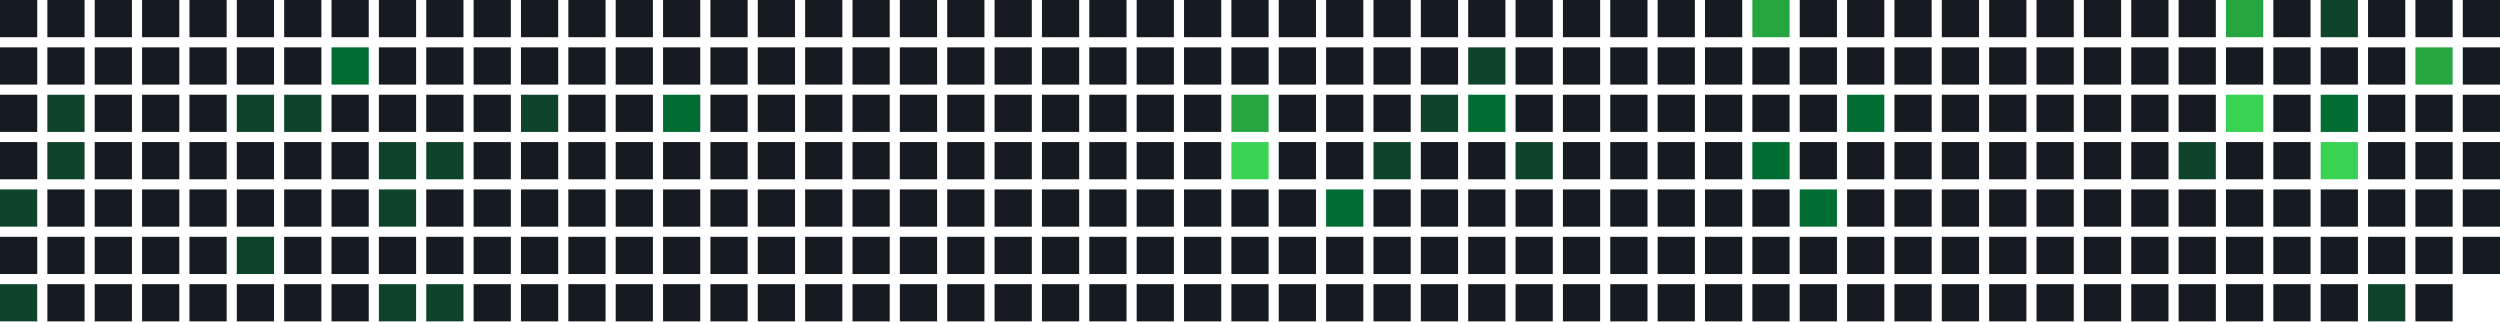
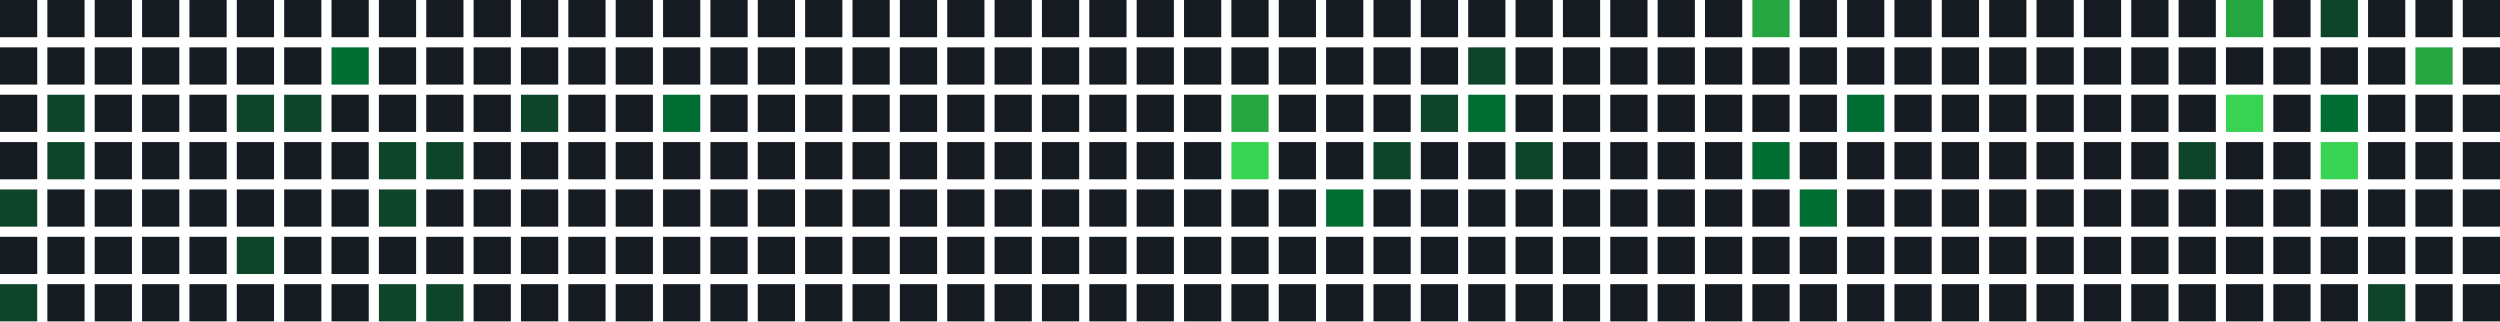
<svg xmlns="http://www.w3.org/2000/svg" width="739" height="95" viewBox="0 0 739 95">
  <rect x="0" y="0" width="11" height="11" fill="#161b22" />
  <rect x="0" y="14" width="11" height="11" fill="#161b22" />
  <rect x="0" y="28" width="11" height="11" fill="#161b22" />
  <rect x="0" y="42" width="11" height="11" fill="#161b22" />
  <rect x="0" y="56" width="11" height="11" fill="#0e4429" />
  <rect x="0" y="70" width="11" height="11" fill="#161b22" />
  <rect x="0" y="84" width="11" height="11" fill="#0e4429" />
  <rect x="14" y="0" width="11" height="11" fill="#161b22" />
  <rect x="14" y="14" width="11" height="11" fill="#161b22" />
  <rect x="14" y="28" width="11" height="11" fill="#0e4429" />
  <rect x="14" y="42" width="11" height="11" fill="#0e4429" />
  <rect x="14" y="56" width="11" height="11" fill="#161b22" />
  <rect x="14" y="70" width="11" height="11" fill="#161b22" />
  <rect x="14" y="84" width="11" height="11" fill="#161b22" />
  <rect x="28" y="0" width="11" height="11" fill="#161b22" />
  <rect x="28" y="14" width="11" height="11" fill="#161b22" />
  <rect x="28" y="28" width="11" height="11" fill="#161b22" />
  <rect x="28" y="42" width="11" height="11" fill="#161b22" />
  <rect x="28" y="56" width="11" height="11" fill="#161b22" />
  <rect x="28" y="70" width="11" height="11" fill="#161b22" />
  <rect x="28" y="84" width="11" height="11" fill="#161b22" />
  <rect x="42" y="0" width="11" height="11" fill="#161b22" />
  <rect x="42" y="14" width="11" height="11" fill="#161b22" />
  <rect x="42" y="28" width="11" height="11" fill="#161b22" />
  <rect x="42" y="42" width="11" height="11" fill="#161b22" />
  <rect x="42" y="56" width="11" height="11" fill="#161b22" />
  <rect x="42" y="70" width="11" height="11" fill="#161b22" />
  <rect x="42" y="84" width="11" height="11" fill="#161b22" />
  <rect x="56" y="0" width="11" height="11" fill="#161b22" />
  <rect x="56" y="14" width="11" height="11" fill="#161b22" />
  <rect x="56" y="28" width="11" height="11" fill="#161b22" />
  <rect x="56" y="42" width="11" height="11" fill="#161b22" />
  <rect x="56" y="56" width="11" height="11" fill="#161b22" />
  <rect x="56" y="70" width="11" height="11" fill="#161b22" />
  <rect x="56" y="84" width="11" height="11" fill="#161b22" />
  <rect x="70" y="0" width="11" height="11" fill="#161b22" />
  <rect x="70" y="14" width="11" height="11" fill="#161b22" />
  <rect x="70" y="28" width="11" height="11" fill="#0e4429" />
  <rect x="70" y="42" width="11" height="11" fill="#161b22" />
  <rect x="70" y="56" width="11" height="11" fill="#161b22" />
  <rect x="70" y="70" width="11" height="11" fill="#0e4429" />
  <rect x="70" y="84" width="11" height="11" fill="#161b22" />
  <rect x="84" y="0" width="11" height="11" fill="#161b22" />
  <rect x="84" y="14" width="11" height="11" fill="#161b22" />
  <rect x="84" y="28" width="11" height="11" fill="#0e4429" />
  <rect x="84" y="42" width="11" height="11" fill="#161b22" />
  <rect x="84" y="56" width="11" height="11" fill="#161b22" />
  <rect x="84" y="70" width="11" height="11" fill="#161b22" />
  <rect x="84" y="84" width="11" height="11" fill="#161b22" />
  <rect x="98" y="0" width="11" height="11" fill="#161b22" />
  <rect x="98" y="14" width="11" height="11" fill="#006d32" />
  <rect x="98" y="28" width="11" height="11" fill="#161b22" />
  <rect x="98" y="42" width="11" height="11" fill="#161b22" />
  <rect x="98" y="56" width="11" height="11" fill="#161b22" />
  <rect x="98" y="70" width="11" height="11" fill="#161b22" />
  <rect x="98" y="84" width="11" height="11" fill="#161b22" />
  <rect x="112" y="0" width="11" height="11" fill="#161b22" />
  <rect x="112" y="14" width="11" height="11" fill="#161b22" />
  <rect x="112" y="28" width="11" height="11" fill="#161b22" />
  <rect x="112" y="42" width="11" height="11" fill="#0e4429" />
  <rect x="112" y="56" width="11" height="11" fill="#0e4429" />
  <rect x="112" y="70" width="11" height="11" fill="#161b22" />
  <rect x="112" y="84" width="11" height="11" fill="#0e4429" />
  <rect x="126" y="0" width="11" height="11" fill="#161b22" />
  <rect x="126" y="14" width="11" height="11" fill="#161b22" />
  <rect x="126" y="28" width="11" height="11" fill="#161b22" />
  <rect x="126" y="42" width="11" height="11" fill="#0e4429" />
  <rect x="126" y="56" width="11" height="11" fill="#161b22" />
  <rect x="126" y="70" width="11" height="11" fill="#161b22" />
  <rect x="126" y="84" width="11" height="11" fill="#0e4429" />
  <rect x="140" y="0" width="11" height="11" fill="#161b22" />
  <rect x="140" y="14" width="11" height="11" fill="#161b22" />
  <rect x="140" y="28" width="11" height="11" fill="#161b22" />
  <rect x="140" y="42" width="11" height="11" fill="#161b22" />
  <rect x="140" y="56" width="11" height="11" fill="#161b22" />
  <rect x="140" y="70" width="11" height="11" fill="#161b22" />
  <rect x="140" y="84" width="11" height="11" fill="#161b22" />
  <rect x="154" y="0" width="11" height="11" fill="#161b22" />
  <rect x="154" y="14" width="11" height="11" fill="#161b22" />
  <rect x="154" y="28" width="11" height="11" fill="#0e4429" />
  <rect x="154" y="42" width="11" height="11" fill="#161b22" />
  <rect x="154" y="56" width="11" height="11" fill="#161b22" />
  <rect x="154" y="70" width="11" height="11" fill="#161b22" />
  <rect x="154" y="84" width="11" height="11" fill="#161b22" />
  <rect x="168" y="0" width="11" height="11" fill="#161b22" />
  <rect x="168" y="14" width="11" height="11" fill="#161b22" />
  <rect x="168" y="28" width="11" height="11" fill="#161b22" />
  <rect x="168" y="42" width="11" height="11" fill="#161b22" />
  <rect x="168" y="56" width="11" height="11" fill="#161b22" />
  <rect x="168" y="70" width="11" height="11" fill="#161b22" />
  <rect x="168" y="84" width="11" height="11" fill="#161b22" />
  <rect x="182" y="0" width="11" height="11" fill="#161b22" />
  <rect x="182" y="14" width="11" height="11" fill="#161b22" />
  <rect x="182" y="28" width="11" height="11" fill="#161b22" />
  <rect x="182" y="42" width="11" height="11" fill="#161b22" />
  <rect x="182" y="56" width="11" height="11" fill="#161b22" />
  <rect x="182" y="70" width="11" height="11" fill="#161b22" />
  <rect x="182" y="84" width="11" height="11" fill="#161b22" />
  <rect x="196" y="0" width="11" height="11" fill="#161b22" />
  <rect x="196" y="14" width="11" height="11" fill="#161b22" />
  <rect x="196" y="28" width="11" height="11" fill="#006d32" />
  <rect x="196" y="42" width="11" height="11" fill="#161b22" />
  <rect x="196" y="56" width="11" height="11" fill="#161b22" />
  <rect x="196" y="70" width="11" height="11" fill="#161b22" />
  <rect x="196" y="84" width="11" height="11" fill="#161b22" />
  <rect x="210" y="0" width="11" height="11" fill="#161b22" />
  <rect x="210" y="14" width="11" height="11" fill="#161b22" />
  <rect x="210" y="28" width="11" height="11" fill="#161b22" />
  <rect x="210" y="42" width="11" height="11" fill="#161b22" />
  <rect x="210" y="56" width="11" height="11" fill="#161b22" />
  <rect x="210" y="70" width="11" height="11" fill="#161b22" />
  <rect x="210" y="84" width="11" height="11" fill="#161b22" />
  <rect x="224" y="0" width="11" height="11" fill="#161b22" />
  <rect x="224" y="14" width="11" height="11" fill="#161b22" />
  <rect x="224" y="28" width="11" height="11" fill="#161b22" />
  <rect x="224" y="42" width="11" height="11" fill="#161b22" />
  <rect x="224" y="56" width="11" height="11" fill="#161b22" />
  <rect x="224" y="70" width="11" height="11" fill="#161b22" />
  <rect x="224" y="84" width="11" height="11" fill="#161b22" />
  <rect x="238" y="0" width="11" height="11" fill="#161b22" />
  <rect x="238" y="14" width="11" height="11" fill="#161b22" />
  <rect x="238" y="28" width="11" height="11" fill="#161b22" />
  <rect x="238" y="42" width="11" height="11" fill="#161b22" />
  <rect x="238" y="56" width="11" height="11" fill="#161b22" />
  <rect x="238" y="70" width="11" height="11" fill="#161b22" />
  <rect x="238" y="84" width="11" height="11" fill="#161b22" />
  <rect x="252" y="0" width="11" height="11" fill="#161b22" />
  <rect x="252" y="14" width="11" height="11" fill="#161b22" />
  <rect x="252" y="28" width="11" height="11" fill="#161b22" />
  <rect x="252" y="42" width="11" height="11" fill="#161b22" />
  <rect x="252" y="56" width="11" height="11" fill="#161b22" />
  <rect x="252" y="70" width="11" height="11" fill="#161b22" />
  <rect x="252" y="84" width="11" height="11" fill="#161b22" />
  <rect x="266" y="0" width="11" height="11" fill="#161b22" />
  <rect x="266" y="14" width="11" height="11" fill="#161b22" />
  <rect x="266" y="28" width="11" height="11" fill="#161b22" />
  <rect x="266" y="42" width="11" height="11" fill="#161b22" />
  <rect x="266" y="56" width="11" height="11" fill="#161b22" />
  <rect x="266" y="70" width="11" height="11" fill="#161b22" />
  <rect x="266" y="84" width="11" height="11" fill="#161b22" />
  <rect x="280" y="0" width="11" height="11" fill="#161b22" />
  <rect x="280" y="14" width="11" height="11" fill="#161b22" />
  <rect x="280" y="28" width="11" height="11" fill="#161b22" />
  <rect x="280" y="42" width="11" height="11" fill="#161b22" />
  <rect x="280" y="56" width="11" height="11" fill="#161b22" />
  <rect x="280" y="70" width="11" height="11" fill="#161b22" />
  <rect x="280" y="84" width="11" height="11" fill="#161b22" />
  <rect x="294" y="0" width="11" height="11" fill="#161b22" />
  <rect x="294" y="14" width="11" height="11" fill="#161b22" />
  <rect x="294" y="28" width="11" height="11" fill="#161b22" />
  <rect x="294" y="42" width="11" height="11" fill="#161b22" />
  <rect x="294" y="56" width="11" height="11" fill="#161b22" />
  <rect x="294" y="70" width="11" height="11" fill="#161b22" />
  <rect x="294" y="84" width="11" height="11" fill="#161b22" />
  <rect x="308" y="0" width="11" height="11" fill="#161b22" />
  <rect x="308" y="14" width="11" height="11" fill="#161b22" />
  <rect x="308" y="28" width="11" height="11" fill="#161b22" />
  <rect x="308" y="42" width="11" height="11" fill="#161b22" />
  <rect x="308" y="56" width="11" height="11" fill="#161b22" />
  <rect x="308" y="70" width="11" height="11" fill="#161b22" />
  <rect x="308" y="84" width="11" height="11" fill="#161b22" />
  <rect x="322" y="0" width="11" height="11" fill="#161b22" />
  <rect x="322" y="14" width="11" height="11" fill="#161b22" />
  <rect x="322" y="28" width="11" height="11" fill="#161b22" />
  <rect x="322" y="42" width="11" height="11" fill="#161b22" />
  <rect x="322" y="56" width="11" height="11" fill="#161b22" />
  <rect x="322" y="70" width="11" height="11" fill="#161b22" />
  <rect x="322" y="84" width="11" height="11" fill="#161b22" />
  <rect x="336" y="0" width="11" height="11" fill="#161b22" />
  <rect x="336" y="14" width="11" height="11" fill="#161b22" />
  <rect x="336" y="28" width="11" height="11" fill="#161b22" />
  <rect x="336" y="42" width="11" height="11" fill="#161b22" />
  <rect x="336" y="56" width="11" height="11" fill="#161b22" />
  <rect x="336" y="70" width="11" height="11" fill="#161b22" />
  <rect x="336" y="84" width="11" height="11" fill="#161b22" />
  <rect x="350" y="0" width="11" height="11" fill="#161b22" />
  <rect x="350" y="14" width="11" height="11" fill="#161b22" />
  <rect x="350" y="28" width="11" height="11" fill="#161b22" />
  <rect x="350" y="42" width="11" height="11" fill="#161b22" />
  <rect x="350" y="56" width="11" height="11" fill="#161b22" />
  <rect x="350" y="70" width="11" height="11" fill="#161b22" />
  <rect x="350" y="84" width="11" height="11" fill="#161b22" />
  <rect x="364" y="0" width="11" height="11" fill="#161b22" />
  <rect x="364" y="14" width="11" height="11" fill="#161b22" />
  <rect x="364" y="28" width="11" height="11" fill="#26a641" />
  <rect x="364" y="42" width="11" height="11" fill="#39d353" />
  <rect x="364" y="56" width="11" height="11" fill="#161b22" />
  <rect x="364" y="70" width="11" height="11" fill="#161b22" />
  <rect x="364" y="84" width="11" height="11" fill="#161b22" />
  <rect x="378" y="0" width="11" height="11" fill="#161b22" />
  <rect x="378" y="14" width="11" height="11" fill="#161b22" />
  <rect x="378" y="28" width="11" height="11" fill="#161b22" />
  <rect x="378" y="42" width="11" height="11" fill="#161b22" />
  <rect x="378" y="56" width="11" height="11" fill="#161b22" />
  <rect x="378" y="70" width="11" height="11" fill="#161b22" />
  <rect x="378" y="84" width="11" height="11" fill="#161b22" />
  <rect x="392" y="0" width="11" height="11" fill="#161b22" />
  <rect x="392" y="14" width="11" height="11" fill="#161b22" />
  <rect x="392" y="28" width="11" height="11" fill="#161b22" />
  <rect x="392" y="42" width="11" height="11" fill="#161b22" />
  <rect x="392" y="56" width="11" height="11" fill="#006d32" />
  <rect x="392" y="70" width="11" height="11" fill="#161b22" />
  <rect x="392" y="84" width="11" height="11" fill="#161b22" />
  <rect x="406" y="0" width="11" height="11" fill="#161b22" />
  <rect x="406" y="14" width="11" height="11" fill="#161b22" />
  <rect x="406" y="28" width="11" height="11" fill="#161b22" />
  <rect x="406" y="42" width="11" height="11" fill="#0e4429" />
  <rect x="406" y="56" width="11" height="11" fill="#161b22" />
  <rect x="406" y="70" width="11" height="11" fill="#161b22" />
  <rect x="406" y="84" width="11" height="11" fill="#161b22" />
  <rect x="420" y="0" width="11" height="11" fill="#161b22" />
  <rect x="420" y="14" width="11" height="11" fill="#161b22" />
  <rect x="420" y="28" width="11" height="11" fill="#0e4429" />
  <rect x="420" y="42" width="11" height="11" fill="#161b22" />
  <rect x="420" y="56" width="11" height="11" fill="#161b22" />
  <rect x="420" y="70" width="11" height="11" fill="#161b22" />
  <rect x="420" y="84" width="11" height="11" fill="#161b22" />
  <rect x="434" y="0" width="11" height="11" fill="#161b22" />
  <rect x="434" y="14" width="11" height="11" fill="#0e4429" />
  <rect x="434" y="28" width="11" height="11" fill="#006d32" />
  <rect x="434" y="42" width="11" height="11" fill="#161b22" />
  <rect x="434" y="56" width="11" height="11" fill="#161b22" />
  <rect x="434" y="70" width="11" height="11" fill="#161b22" />
  <rect x="434" y="84" width="11" height="11" fill="#161b22" />
  <rect x="448" y="0" width="11" height="11" fill="#161b22" />
  <rect x="448" y="14" width="11" height="11" fill="#161b22" />
  <rect x="448" y="28" width="11" height="11" fill="#161b22" />
  <rect x="448" y="42" width="11" height="11" fill="#0e4429" />
  <rect x="448" y="56" width="11" height="11" fill="#161b22" />
  <rect x="448" y="70" width="11" height="11" fill="#161b22" />
  <rect x="448" y="84" width="11" height="11" fill="#161b22" />
  <rect x="462" y="0" width="11" height="11" fill="#161b22" />
  <rect x="462" y="14" width="11" height="11" fill="#161b22" />
  <rect x="462" y="28" width="11" height="11" fill="#161b22" />
  <rect x="462" y="42" width="11" height="11" fill="#161b22" />
  <rect x="462" y="56" width="11" height="11" fill="#161b22" />
  <rect x="462" y="70" width="11" height="11" fill="#161b22" />
  <rect x="462" y="84" width="11" height="11" fill="#161b22" />
  <rect x="476" y="0" width="11" height="11" fill="#161b22" />
  <rect x="476" y="14" width="11" height="11" fill="#161b22" />
  <rect x="476" y="28" width="11" height="11" fill="#161b22" />
  <rect x="476" y="42" width="11" height="11" fill="#161b22" />
  <rect x="476" y="56" width="11" height="11" fill="#161b22" />
  <rect x="476" y="70" width="11" height="11" fill="#161b22" />
  <rect x="476" y="84" width="11" height="11" fill="#161b22" />
  <rect x="490" y="0" width="11" height="11" fill="#161b22" />
  <rect x="490" y="14" width="11" height="11" fill="#161b22" />
  <rect x="490" y="28" width="11" height="11" fill="#161b22" />
  <rect x="490" y="42" width="11" height="11" fill="#161b22" />
  <rect x="490" y="56" width="11" height="11" fill="#161b22" />
  <rect x="490" y="70" width="11" height="11" fill="#161b22" />
  <rect x="490" y="84" width="11" height="11" fill="#161b22" />
  <rect x="504" y="0" width="11" height="11" fill="#161b22" />
  <rect x="504" y="14" width="11" height="11" fill="#161b22" />
  <rect x="504" y="28" width="11" height="11" fill="#161b22" />
  <rect x="504" y="42" width="11" height="11" fill="#161b22" />
  <rect x="504" y="56" width="11" height="11" fill="#161b22" />
  <rect x="504" y="70" width="11" height="11" fill="#161b22" />
  <rect x="504" y="84" width="11" height="11" fill="#161b22" />
  <rect x="518" y="0" width="11" height="11" fill="#26a641" />
  <rect x="518" y="14" width="11" height="11" fill="#161b22" />
  <rect x="518" y="28" width="11" height="11" fill="#161b22" />
  <rect x="518" y="42" width="11" height="11" fill="#006d32" />
  <rect x="518" y="56" width="11" height="11" fill="#161b22" />
  <rect x="518" y="70" width="11" height="11" fill="#161b22" />
  <rect x="518" y="84" width="11" height="11" fill="#161b22" />
  <rect x="532" y="0" width="11" height="11" fill="#161b22" />
  <rect x="532" y="14" width="11" height="11" fill="#161b22" />
  <rect x="532" y="28" width="11" height="11" fill="#161b22" />
  <rect x="532" y="42" width="11" height="11" fill="#161b22" />
  <rect x="532" y="56" width="11" height="11" fill="#006d32" />
  <rect x="532" y="70" width="11" height="11" fill="#161b22" />
  <rect x="532" y="84" width="11" height="11" fill="#161b22" />
  <rect x="546" y="0" width="11" height="11" fill="#161b22" />
  <rect x="546" y="14" width="11" height="11" fill="#161b22" />
  <rect x="546" y="28" width="11" height="11" fill="#006d32" />
  <rect x="546" y="42" width="11" height="11" fill="#161b22" />
  <rect x="546" y="56" width="11" height="11" fill="#161b22" />
  <rect x="546" y="70" width="11" height="11" fill="#161b22" />
  <rect x="546" y="84" width="11" height="11" fill="#161b22" />
  <rect x="560" y="0" width="11" height="11" fill="#161b22" />
  <rect x="560" y="14" width="11" height="11" fill="#161b22" />
  <rect x="560" y="28" width="11" height="11" fill="#161b22" />
  <rect x="560" y="42" width="11" height="11" fill="#161b22" />
  <rect x="560" y="56" width="11" height="11" fill="#161b22" />
  <rect x="560" y="70" width="11" height="11" fill="#161b22" />
  <rect x="560" y="84" width="11" height="11" fill="#161b22" />
  <rect x="574" y="0" width="11" height="11" fill="#161b22" />
  <rect x="574" y="14" width="11" height="11" fill="#161b22" />
  <rect x="574" y="28" width="11" height="11" fill="#161b22" />
  <rect x="574" y="42" width="11" height="11" fill="#161b22" />
  <rect x="574" y="56" width="11" height="11" fill="#161b22" />
  <rect x="574" y="70" width="11" height="11" fill="#161b22" />
  <rect x="574" y="84" width="11" height="11" fill="#161b22" />
  <rect x="588" y="0" width="11" height="11" fill="#161b22" />
  <rect x="588" y="14" width="11" height="11" fill="#161b22" />
  <rect x="588" y="28" width="11" height="11" fill="#161b22" />
  <rect x="588" y="42" width="11" height="11" fill="#161b22" />
  <rect x="588" y="56" width="11" height="11" fill="#161b22" />
  <rect x="588" y="70" width="11" height="11" fill="#161b22" />
  <rect x="588" y="84" width="11" height="11" fill="#161b22" />
  <rect x="602" y="0" width="11" height="11" fill="#161b22" />
  <rect x="602" y="14" width="11" height="11" fill="#161b22" />
  <rect x="602" y="28" width="11" height="11" fill="#161b22" />
  <rect x="602" y="42" width="11" height="11" fill="#161b22" />
  <rect x="602" y="56" width="11" height="11" fill="#161b22" />
  <rect x="602" y="70" width="11" height="11" fill="#161b22" />
  <rect x="602" y="84" width="11" height="11" fill="#161b22" />
  <rect x="616" y="0" width="11" height="11" fill="#161b22" />
  <rect x="616" y="14" width="11" height="11" fill="#161b22" />
  <rect x="616" y="28" width="11" height="11" fill="#161b22" />
  <rect x="616" y="42" width="11" height="11" fill="#161b22" />
  <rect x="616" y="56" width="11" height="11" fill="#161b22" />
  <rect x="616" y="70" width="11" height="11" fill="#161b22" />
  <rect x="616" y="84" width="11" height="11" fill="#161b22" />
  <rect x="630" y="0" width="11" height="11" fill="#161b22" />
  <rect x="630" y="14" width="11" height="11" fill="#161b22" />
  <rect x="630" y="28" width="11" height="11" fill="#161b22" />
  <rect x="630" y="42" width="11" height="11" fill="#161b22" />
  <rect x="630" y="56" width="11" height="11" fill="#161b22" />
  <rect x="630" y="70" width="11" height="11" fill="#161b22" />
  <rect x="630" y="84" width="11" height="11" fill="#161b22" />
  <rect x="644" y="0" width="11" height="11" fill="#161b22" />
  <rect x="644" y="14" width="11" height="11" fill="#161b22" />
  <rect x="644" y="28" width="11" height="11" fill="#161b22" />
  <rect x="644" y="42" width="11" height="11" fill="#0e4429" />
  <rect x="644" y="56" width="11" height="11" fill="#161b22" />
  <rect x="644" y="70" width="11" height="11" fill="#161b22" />
  <rect x="644" y="84" width="11" height="11" fill="#161b22" />
  <rect x="658" y="0" width="11" height="11" fill="#26a641" />
  <rect x="658" y="14" width="11" height="11" fill="#161b22" />
  <rect x="658" y="28" width="11" height="11" fill="#39d353" />
  <rect x="658" y="42" width="11" height="11" fill="#161b22" />
  <rect x="658" y="56" width="11" height="11" fill="#161b22" />
  <rect x="658" y="70" width="11" height="11" fill="#161b22" />
  <rect x="658" y="84" width="11" height="11" fill="#161b22" />
  <rect x="672" y="0" width="11" height="11" fill="#161b22" />
  <rect x="672" y="14" width="11" height="11" fill="#161b22" />
  <rect x="672" y="28" width="11" height="11" fill="#161b22" />
  <rect x="672" y="42" width="11" height="11" fill="#161b22" />
  <rect x="672" y="56" width="11" height="11" fill="#161b22" />
  <rect x="672" y="70" width="11" height="11" fill="#161b22" />
  <rect x="672" y="84" width="11" height="11" fill="#161b22" />
  <rect x="686" y="0" width="11" height="11" fill="#0e4429" />
  <rect x="686" y="14" width="11" height="11" fill="#161b22" />
  <rect x="686" y="28" width="11" height="11" fill="#006d32" />
  <rect x="686" y="42" width="11" height="11" fill="#39d353" />
  <rect x="686" y="56" width="11" height="11" fill="#161b22" />
  <rect x="686" y="70" width="11" height="11" fill="#161b22" />
  <rect x="686" y="84" width="11" height="11" fill="#161b22" />
  <rect x="700" y="0" width="11" height="11" fill="#161b22" />
  <rect x="700" y="14" width="11" height="11" fill="#161b22" />
  <rect x="700" y="28" width="11" height="11" fill="#161b22" />
  <rect x="700" y="42" width="11" height="11" fill="#161b22" />
  <rect x="700" y="56" width="11" height="11" fill="#161b22" />
  <rect x="700" y="70" width="11" height="11" fill="#161b22" />
  <rect x="700" y="84" width="11" height="11" fill="#0e4429" />
  <rect x="714" y="0" width="11" height="11" fill="#161b22" />
  <rect x="714" y="14" width="11" height="11" fill="#26a641" />
  <rect x="714" y="28" width="11" height="11" fill="#161b22" />
  <rect x="714" y="42" width="11" height="11" fill="#161b22" />
  <rect x="714" y="56" width="11" height="11" fill="#161b22" />
  <rect x="714" y="70" width="11" height="11" fill="#161b22" />
  <rect x="714" y="84" width="11" height="11" fill="#161b22" />
  <rect x="728" y="0" width="11" height="11" fill="#161b22" />
  <rect x="728" y="14" width="11" height="11" fill="#161b22" />
  <rect x="728" y="28" width="11" height="11" fill="#161b22" />
  <rect x="728" y="42" width="11" height="11" fill="#161b22" />
  <rect x="728" y="56" width="11" height="11" fill="#161b22" />
  <rect x="728" y="70" width="11" height="11" fill="#161b22" />
+   <rect x="728" y="84" width="11" height="11" fill="#161b22" />
</svg>
